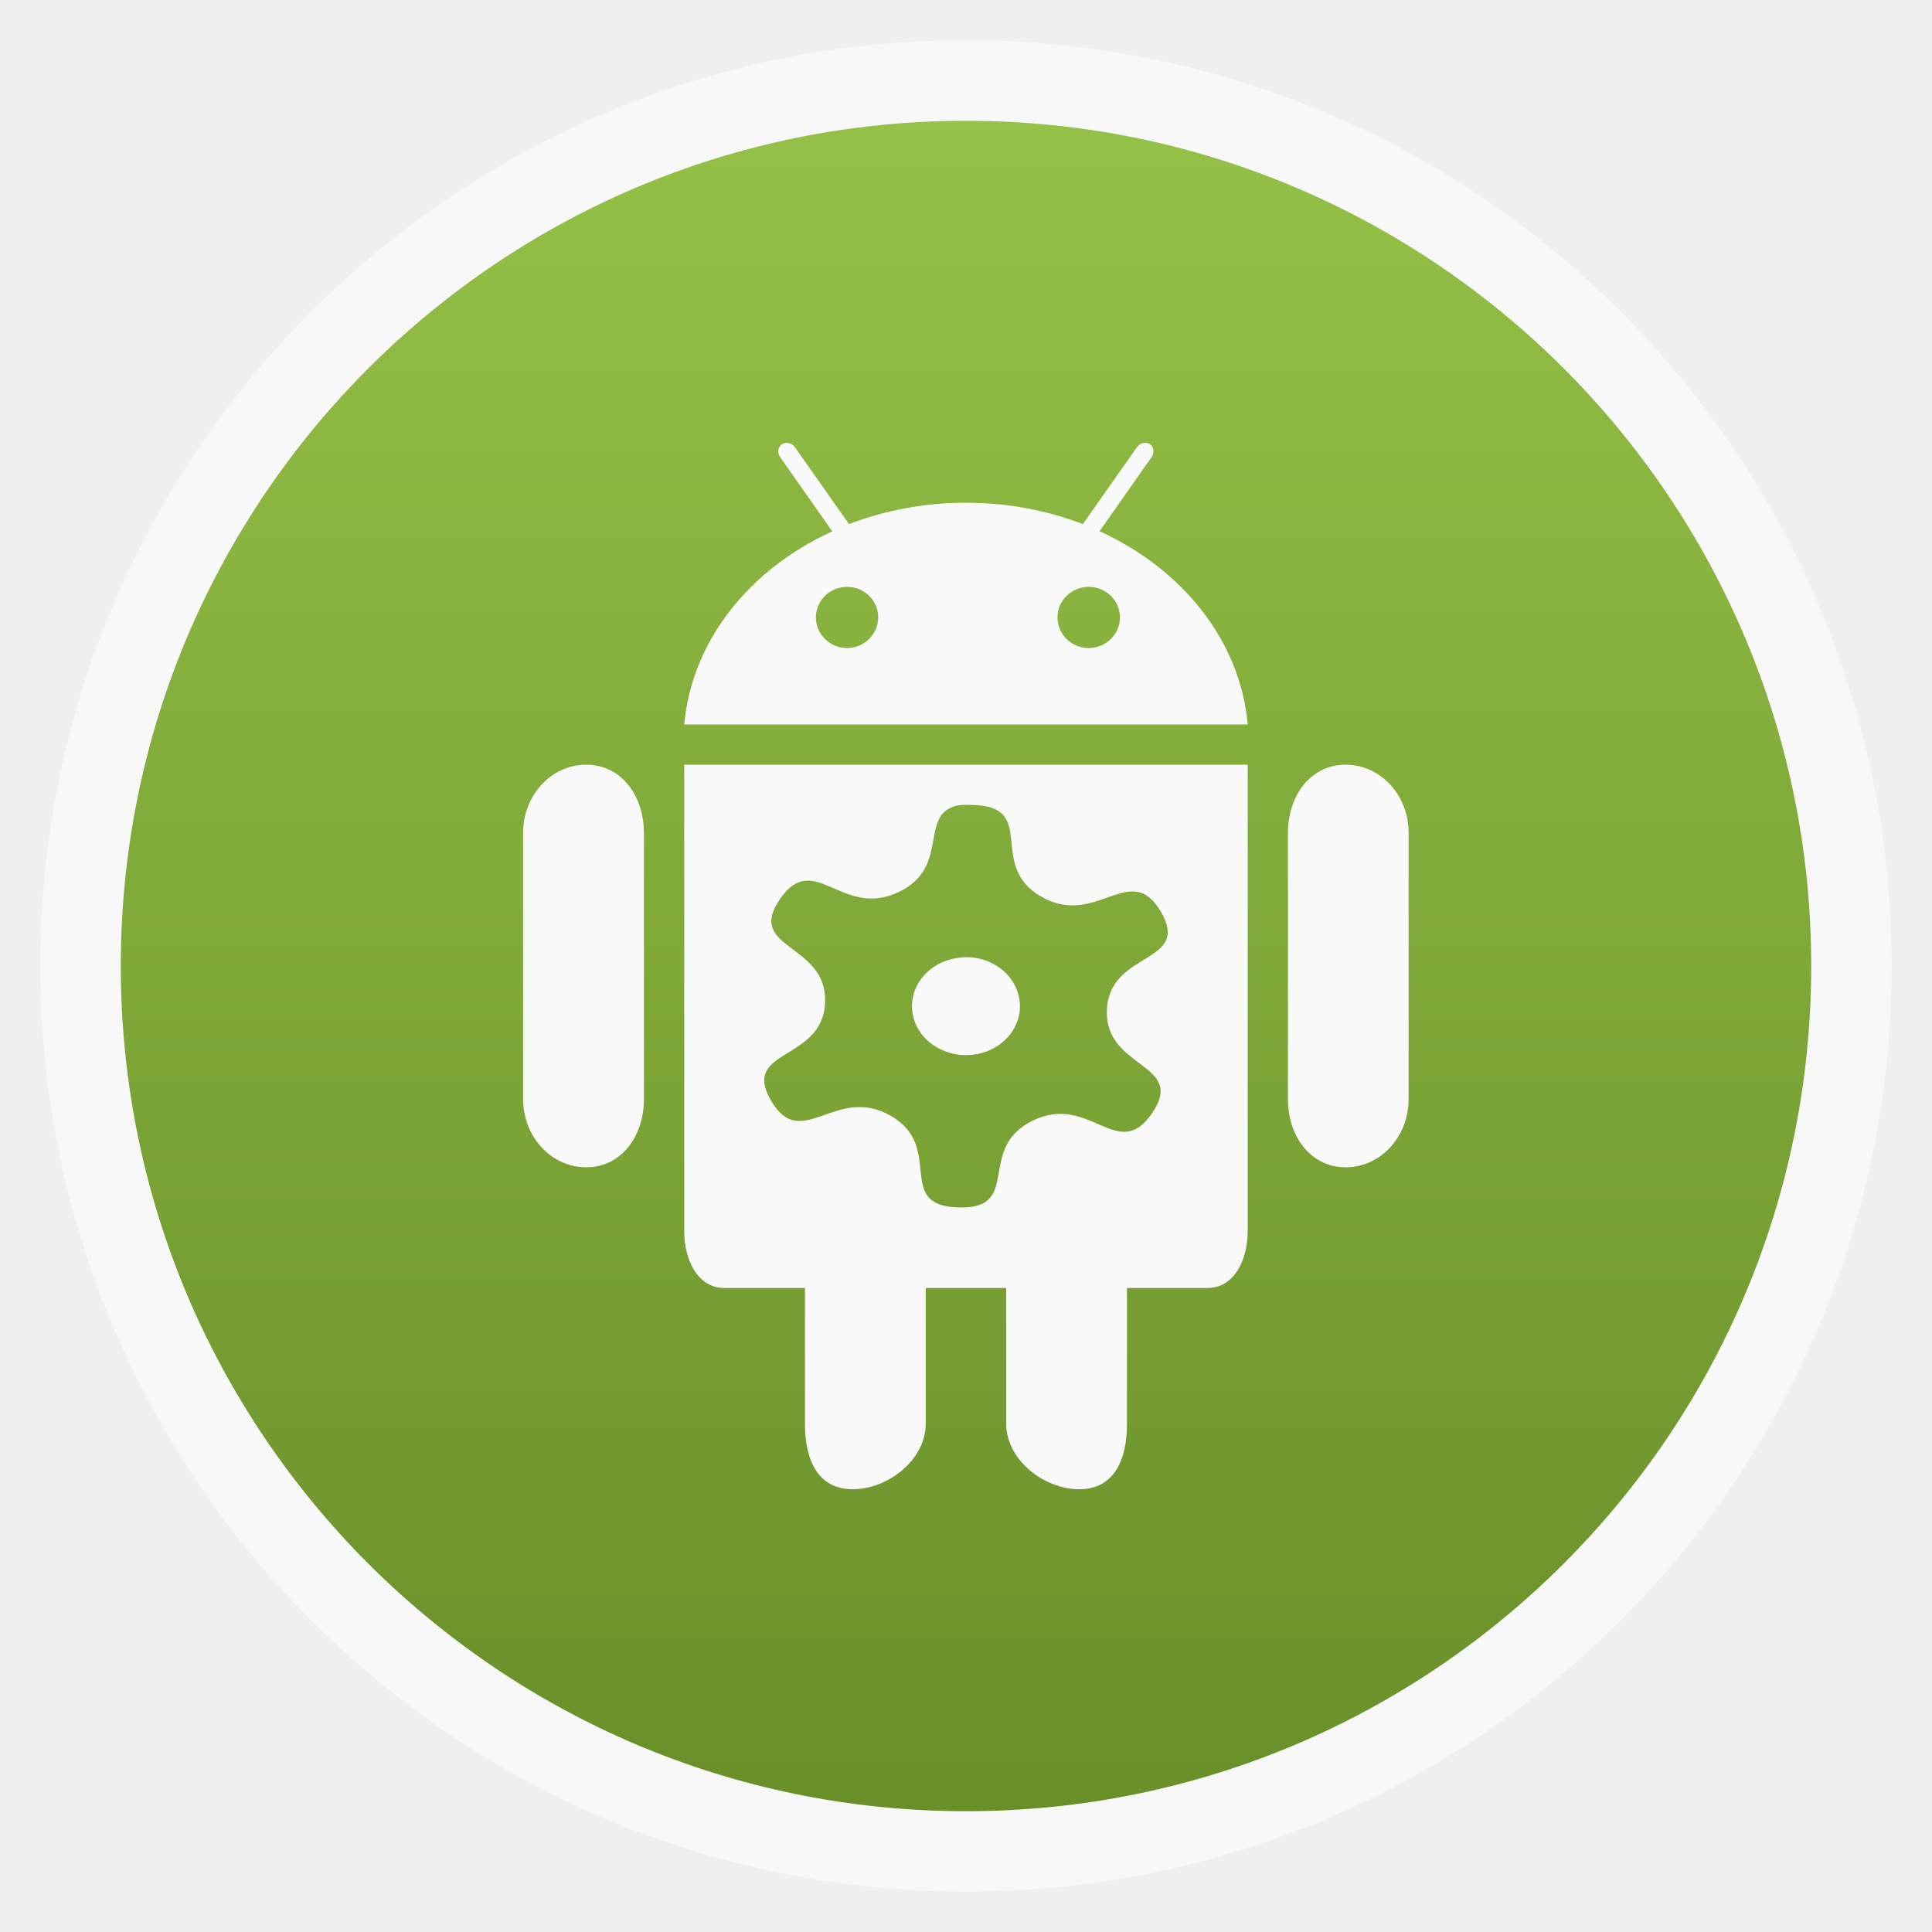
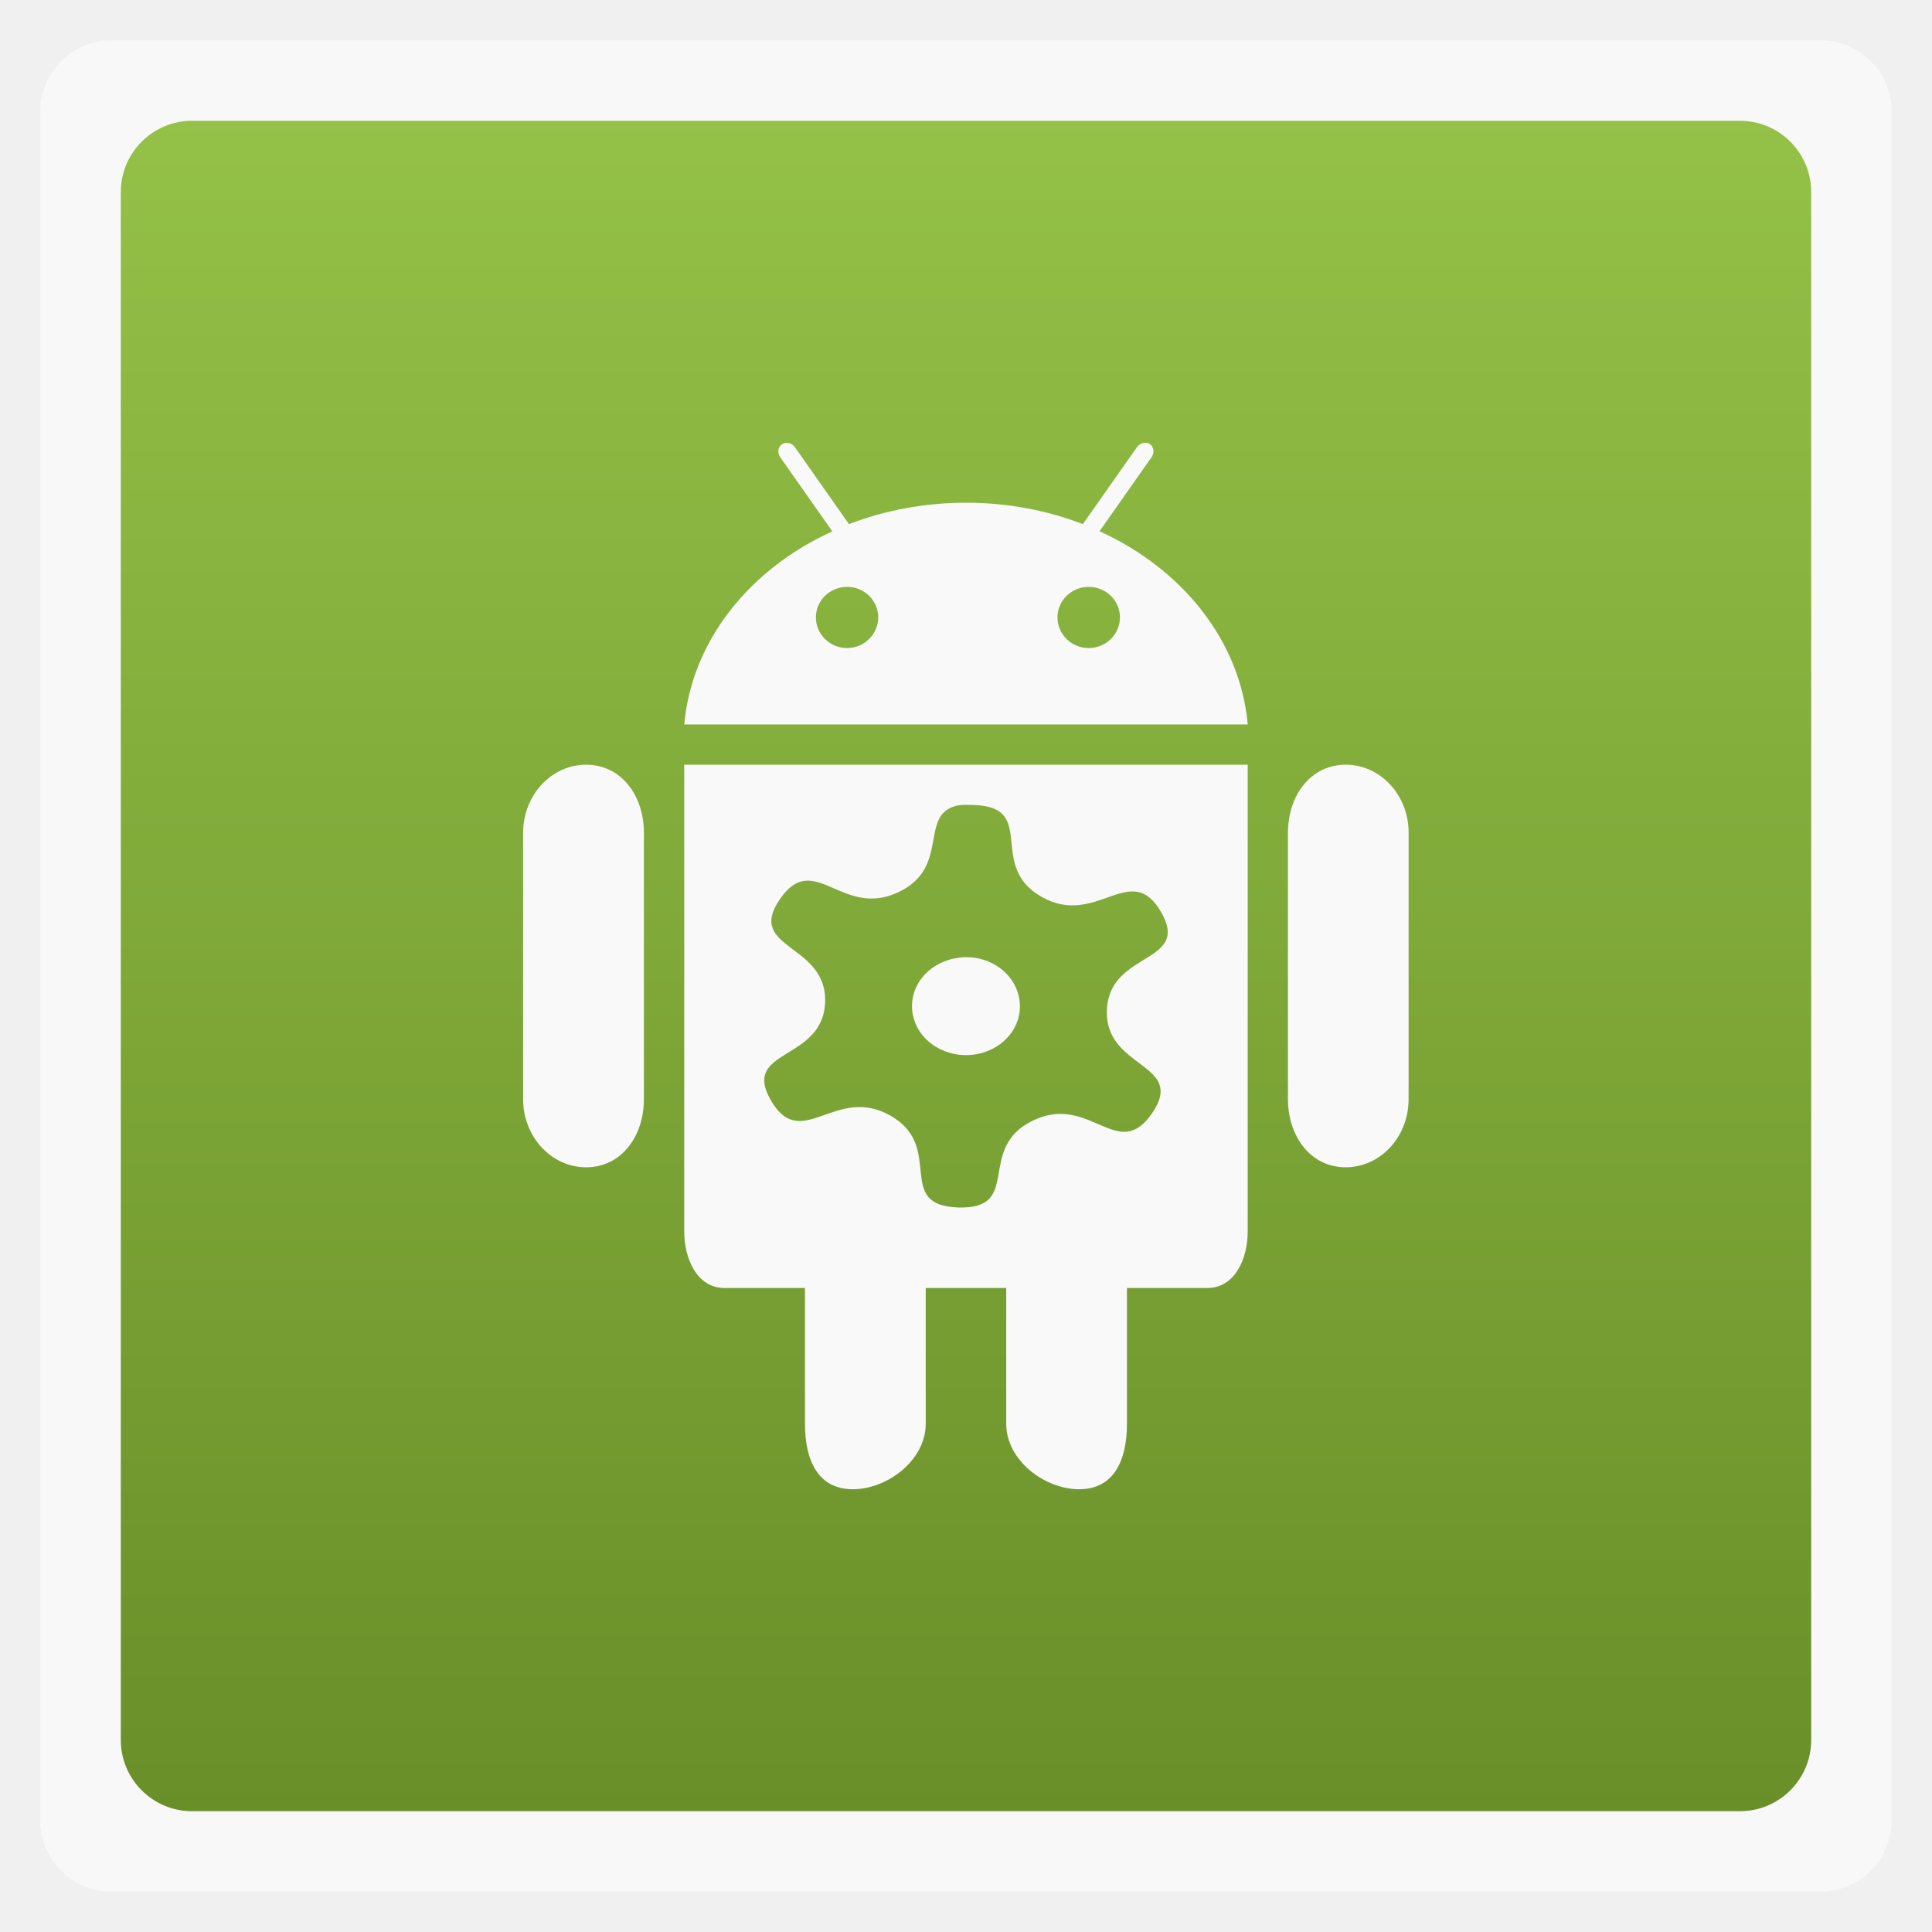
<svg xmlns="http://www.w3.org/2000/svg" xmlns:xlink="http://www.w3.org/1999/xlink" width="48" viewBox="0 0 13.547 13.547" height="48">
  <defs>
    <linearGradient id="0">
      <stop stop-color="#698f29" />
      <stop offset="1" stop-color="#94c147" />
    </linearGradient>
    <linearGradient gradientTransform="matrix(1.10528 0 0 1.10528 -134.2825 -295.7708)" xlink:href="#0" id="1" y1="279.1" y2="268.33" gradientUnits="userSpaceOnUse" x2="0" />
  </defs>
  <g fill-rule="evenodd">
-     <rect width="12.982" x="0.282" y="0.282" rx="6.491" height="12.982" opacity="0.5" fill="#fff" />
-     <rect width="11.853" x="0.847" y="0.847" rx="5.926" height="11.853" fill="url(#1)" />
+     <rect width="12.982" x="0.282" y="0.282" rx="0.5" height="12.982" opacity="0.5" fill="#fff" />
+     <rect width="11.853" x="0.847" y="0.847" rx="0.5" height="11.853" fill="url(#1)" />
  </g>
  <g fill="#f9f9f9">
    <path d="m 9.436,5.362 c -0.244,0 -0.405,0.214 -0.405,0.478 l 0,1.867 c 0,0.264 0.161,0.478 0.405,0.478 0.244,0 0.441,-0.214 0.441,-0.478 l 0,-1.867 C 9.878,5.576 9.68,5.362 9.436,5.362 z m -5.326,0 c -0.244,0 -0.442,0.214 -0.442,0.478 l 0,1.867 c 0,0.264 0.198,0.478 0.442,0.478 0.244,0 0.405,-0.214 0.405,-0.478 l 0,-1.867 C 4.515,5.576 4.354,5.362 4.11,5.362 z" />
    <path d="m 17,19 0,11.594 c 0,0.689 0.322,1.407 1,1.407 l 2,0 0,3.375 c 0,0.897 0.318,1.625 1.187,1.625 0.869,0 1.813,-0.728 1.813,-1.625 l 0,-3.375 2,0 0,3.375 c 0,0.897 0.943,1.625 1.812,1.625 0.869,0 1.188,-0.728 1.188,-1.625 l 0,-3.375 2,0 C 30.677,32 31,31.282 31,30.594 L 31,19 z m 7.188,1 c 1.613,0.048 0.32,1.502 1.688,2.281 1.368,0.78 2.212,-0.927 2.969,0.375 0.757,1.302 -1.286,0.962 -1.344,2.438 -0.057,1.475 1.981,1.309 1.125,2.562 -0.856,1.254 -1.544,-0.508 -2.969,0.188 C 24.231,28.54 25.425,30.048 23.812,30 22.2,29.952 23.493,28.498 22.125,27.719 c -1.368,-0.78 -2.212,0.927 -2.969,-0.375 -0.757,-1.302 1.286,-0.962 1.344,-2.438 0.057,-1.475 -1.981,-1.309 -1.125,-2.562 0.856,-1.254 1.544,0.508 2.969,-0.188 1.247,-0.609 0.504,-1.858 1.375,-2.125 C 23.843,19.993 23.986,19.994 24.188,20 z M 24,23.781 c -0.088,6.19e-4 -0.191,0.014 -0.281,0.031 -0.719,0.141 -1.184,0.775 -1.031,1.438 0.153,0.662 0.874,1.078 1.594,0.938 C 25.001,26.047 25.465,25.412 25.312,24.75 25.179,24.171 24.619,23.777 24,23.781 z" transform="scale(0.28222,0.28222)" />
    <path d="M 7.71,3.725 8.075,3.205 C 8.096,3.174 8.091,3.134 8.063,3.114 8.034,3.095 7.994,3.105 7.972,3.136 L 7.593,3.675 C 7.343,3.579 7.066,3.525 6.773,3.525 c -0.292,0 -0.57,0.054 -0.82,0.15 L 5.574,3.136 c -0.022,-0.031 -0.062,-0.04 -0.091,-0.021 -0.028,0.019 -0.034,0.06 -0.012,0.091 l 0.365,0.52 C 5.257,3.989 4.85,4.493 4.798,5.08 H 8.749 C 8.697,4.493 8.29,3.989 7.71,3.725 z M 5.94,4.544 c -0.121,0 -0.219,-0.096 -0.219,-0.215 0,-0.118 0.098,-0.214 0.219,-0.214 0.121,0 0.218,0.096 0.218,0.214 0,0.118 -0.098,0.215 -0.218,0.215 z m 1.694,0 c -0.121,0 -0.219,-0.096 -0.219,-0.215 0,-0.118 0.098,-0.214 0.219,-0.214 0.121,0 0.219,0.096 0.219,0.214 0,0.118 -0.098,0.215 -0.219,0.215 z" />
  </g>
</svg>
